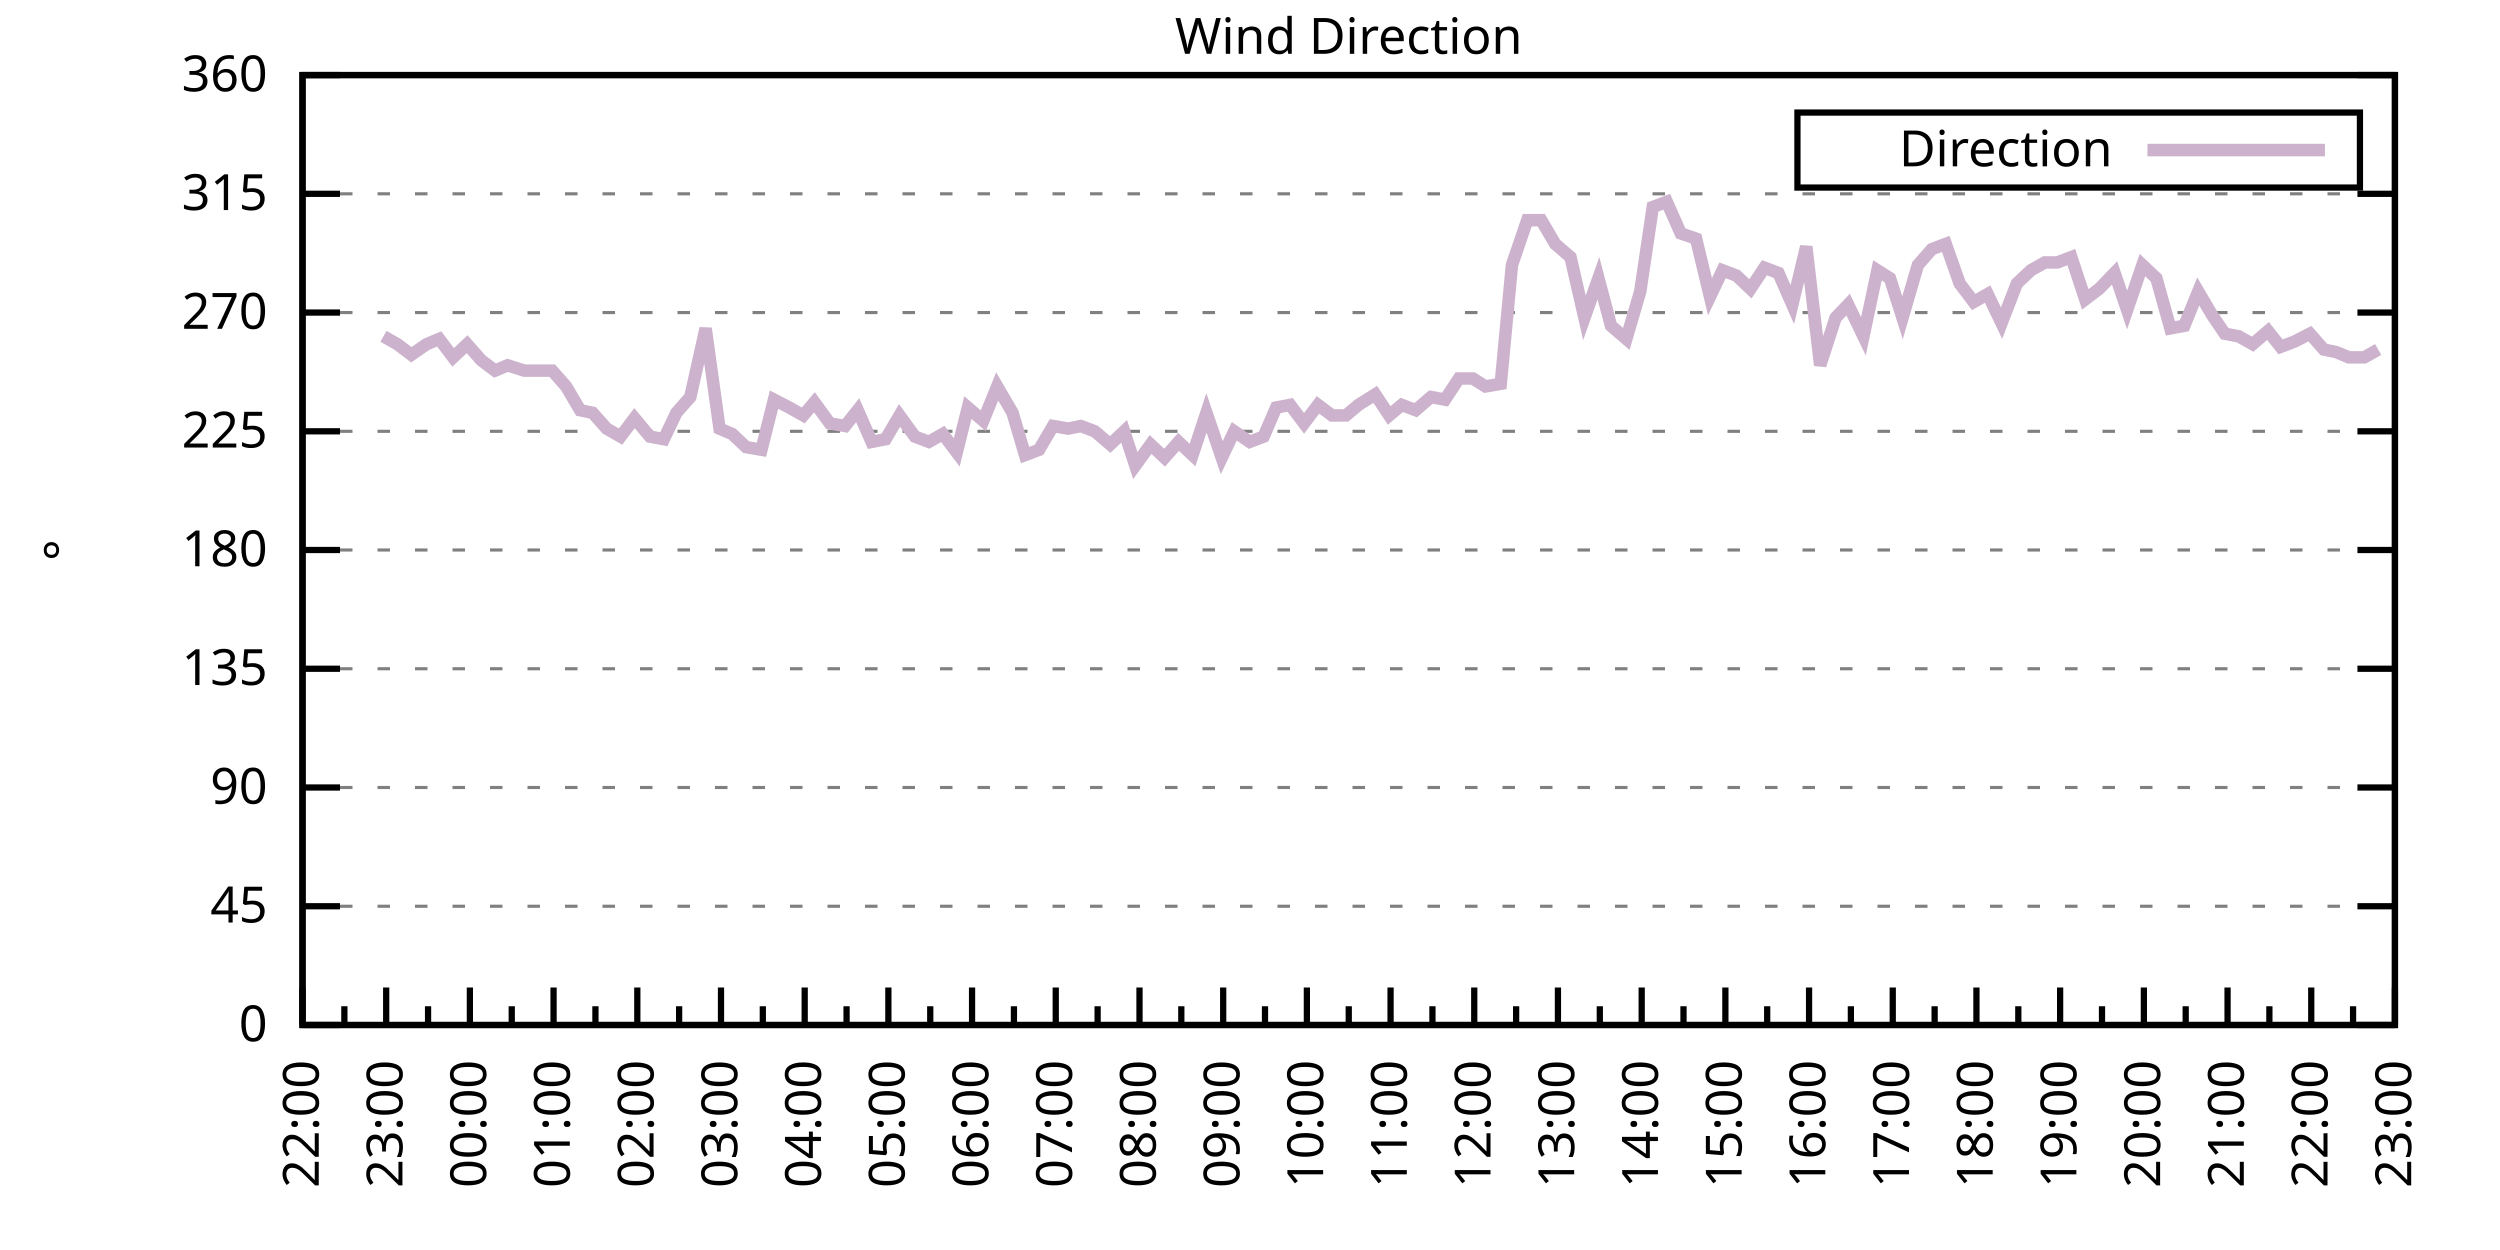
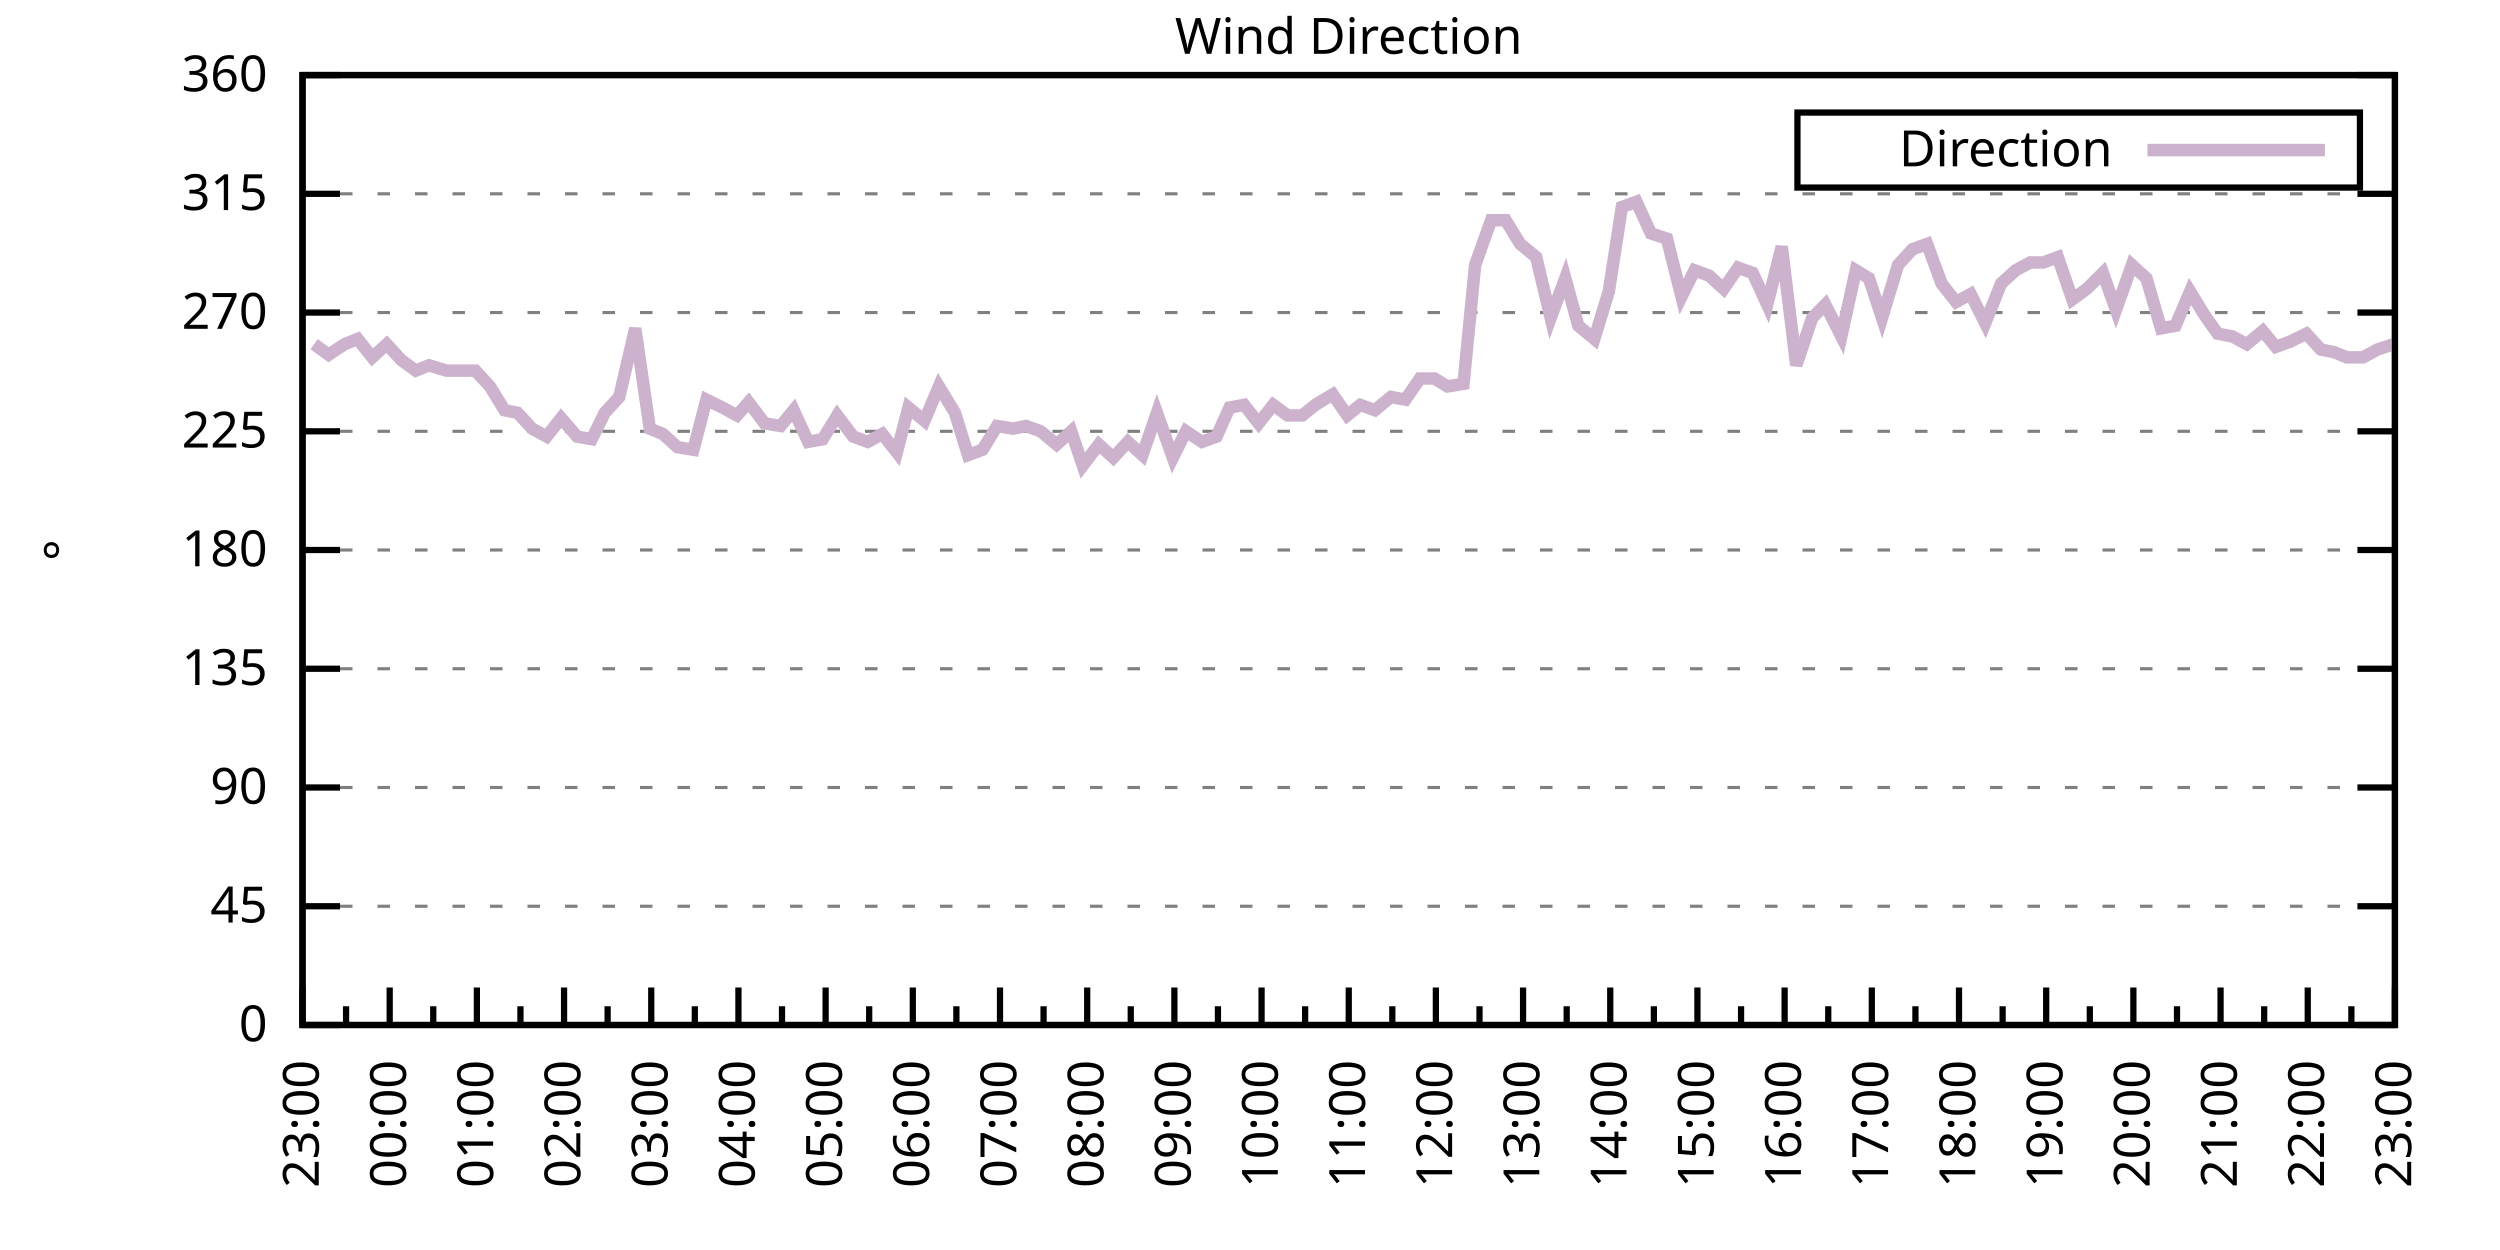
<svg xmlns="http://www.w3.org/2000/svg" xmlns:xlink="http://www.w3.org/1999/xlink" width="400" height="200" viewBox="0 0 400 200">
  <g id="gnuplot_canvas">
    <rect x="0" y="0" width="400" height="200" fill="none" />
    <defs>
      <circle id="gpDot" r="0.5" stroke-width="0.5" stroke="currentColor" />
      <path id="gpPt0" stroke-width="0.333" stroke="currentColor" d="M-1,0 h2 M0,-1 v2" />
      <path id="gpPt1" stroke-width="0.333" stroke="currentColor" d="M-1,-1 L1,1 M1,-1 L-1,1" />
      <path id="gpPt2" stroke-width="0.333" stroke="currentColor" d="M-1,0 L1,0 M0,-1 L0,1 M-1,-1 L1,1 M-1,1 L1,-1" />
      <rect id="gpPt3" stroke-width="0.333" stroke="currentColor" x="-1" y="-1" width="2" height="2" />
      <rect id="gpPt4" stroke-width="0.333" stroke="currentColor" fill="currentColor" x="-1" y="-1" width="2" height="2" />
      <circle id="gpPt5" stroke-width="0.333" stroke="currentColor" cx="0" cy="0" r="1" />
      <use xlink:href="#gpPt5" id="gpPt6" fill="currentColor" stroke="none" />
      <path id="gpPt7" stroke-width="0.333" stroke="currentColor" d="M0,-1.33 L-1.33,0.67 L1.33,0.67 z" />
      <use xlink:href="#gpPt7" id="gpPt8" fill="currentColor" stroke="none" />
      <use xlink:href="#gpPt7" id="gpPt9" stroke="currentColor" transform="rotate(180)" />
      <use xlink:href="#gpPt9" id="gpPt10" fill="currentColor" stroke="none" />
      <use xlink:href="#gpPt3" id="gpPt11" stroke="currentColor" transform="rotate(45)" />
      <use xlink:href="#gpPt11" id="gpPt12" fill="currentColor" stroke="none" />
      <path id="gpPt13" stroke-width="0.333" stroke="currentColor" d="M0,1.330 L1.265,0.411 L0.782,-1.067 L-0.782,-1.076 L-1.265,0.411 z" />
      <use xlink:href="#gpPt13" id="gpPt14" fill="currentColor" stroke="none" />
      <filter id="textbox" filterUnits="objectBoundingBox" x="0" y="0" height="1" width="1">
        <feFlood flood-color="white" flood-opacity="1" result="bgnd" />
        <feComposite in="SourceGraphic" in2="bgnd" operator="atop" />
      </filter>
      <filter id="greybox" filterUnits="objectBoundingBox" x="0" y="0" height="1" width="1">
        <feFlood flood-color="lightgrey" flood-opacity="1" result="grey" />
        <feComposite in="SourceGraphic" in2="grey" operator="atop" />
      </filter>
    </defs>
    <g fill="none" color="white" stroke="currentColor" stroke-width="1.00" stroke-linecap="butt" stroke-linejoin="miter">
</g>
    <g fill="none" color="black" stroke="currentColor" stroke-width="1.00" stroke-linecap="butt" stroke-linejoin="miter">
      <g stroke="none" shape-rendering="crispEdges">
        <polygon fill="rgb(255, 255, 255)" points="48.40,164.00 383.18,164.00 383.18,12.02 48.40,12.02 " />
      </g>
    </g>
    <g fill="none" color="black" stroke="currentColor" stroke-width="1.00" stroke-linecap="butt" stroke-linejoin="miter">
</g>
    <g fill="none" color="black" stroke="black" stroke-width="0.50" stroke-linecap="butt" stroke-linejoin="miter">
</g>
    <g fill="none" color="gray" stroke="currentColor" stroke-width="0.50" stroke-linecap="butt" stroke-linejoin="miter">
      <path stroke="gray" stroke-dasharray="2,4" class="gridline" d="M48.40,164.00 L383.19,164.00  " />
    </g>
    <g fill="none" color="gray" stroke="gray" stroke-width="1.00" stroke-linecap="butt" stroke-linejoin="miter">
</g>
    <g fill="none" color="black" stroke="currentColor" stroke-width="1.00" stroke-linecap="butt" stroke-linejoin="miter">
      <path stroke="black" d="M48.40,164.00 L54.40,164.00 M383.19,164.00 L377.19,164.00  " />
      <g transform="translate(42.80,166.60)" stroke="none" fill="black" font-family="Sans" font-size="8.00" text-anchor="end">
        <text>
          <tspan font-family="Sans"> 0</tspan>
        </text>
      </g>
    </g>
    <g fill="none" color="black" stroke="currentColor" stroke-width="1.00" stroke-linecap="butt" stroke-linejoin="miter">
</g>
    <g fill="none" color="black" stroke="black" stroke-width="0.50" stroke-linecap="butt" stroke-linejoin="miter">
</g>
    <g fill="none" color="gray" stroke="currentColor" stroke-width="0.50" stroke-linecap="butt" stroke-linejoin="miter">
      <path stroke="gray" stroke-dasharray="2,4" class="gridline" d="M48.40,145.00 L383.19,145.00  " />
    </g>
    <g fill="none" color="gray" stroke="gray" stroke-width="1.00" stroke-linecap="butt" stroke-linejoin="miter">
</g>
    <g fill="none" color="black" stroke="currentColor" stroke-width="1.00" stroke-linecap="butt" stroke-linejoin="miter">
      <path stroke="black" d="M48.40,145.00 L54.40,145.00 M383.19,145.00 L377.19,145.00  " />
      <g transform="translate(42.80,147.60)" stroke="none" fill="black" font-family="Sans" font-size="8.00" text-anchor="end">
        <text>
          <tspan font-family="Sans"> 45</tspan>
        </text>
      </g>
    </g>
    <g fill="none" color="black" stroke="currentColor" stroke-width="1.00" stroke-linecap="butt" stroke-linejoin="miter">
</g>
    <g fill="none" color="black" stroke="black" stroke-width="0.50" stroke-linecap="butt" stroke-linejoin="miter">
</g>
    <g fill="none" color="gray" stroke="currentColor" stroke-width="0.50" stroke-linecap="butt" stroke-linejoin="miter">
      <path stroke="gray" stroke-dasharray="2,4" class="gridline" d="M48.40,126.00 L383.19,126.00  " />
    </g>
    <g fill="none" color="gray" stroke="gray" stroke-width="1.00" stroke-linecap="butt" stroke-linejoin="miter">
</g>
    <g fill="none" color="black" stroke="currentColor" stroke-width="1.00" stroke-linecap="butt" stroke-linejoin="miter">
      <path stroke="black" d="M48.40,126.00 L54.40,126.00 M383.19,126.00 L377.19,126.00  " />
      <g transform="translate(42.80,128.60)" stroke="none" fill="black" font-family="Sans" font-size="8.00" text-anchor="end">
        <text>
          <tspan font-family="Sans"> 90</tspan>
        </text>
      </g>
    </g>
    <g fill="none" color="black" stroke="currentColor" stroke-width="1.00" stroke-linecap="butt" stroke-linejoin="miter">
</g>
    <g fill="none" color="black" stroke="black" stroke-width="0.50" stroke-linecap="butt" stroke-linejoin="miter">
</g>
    <g fill="none" color="gray" stroke="currentColor" stroke-width="0.50" stroke-linecap="butt" stroke-linejoin="miter">
      <path stroke="gray" stroke-dasharray="2,4" class="gridline" d="M48.40,107.00 L383.19,107.00  " />
    </g>
    <g fill="none" color="gray" stroke="gray" stroke-width="1.00" stroke-linecap="butt" stroke-linejoin="miter">
</g>
    <g fill="none" color="black" stroke="currentColor" stroke-width="1.00" stroke-linecap="butt" stroke-linejoin="miter">
      <path stroke="black" d="M48.40,107.00 L54.40,107.00 M383.19,107.00 L377.19,107.00  " />
      <g transform="translate(42.80,109.60)" stroke="none" fill="black" font-family="Sans" font-size="8.00" text-anchor="end">
        <text>
          <tspan font-family="Sans"> 135</tspan>
        </text>
      </g>
    </g>
    <g fill="none" color="black" stroke="currentColor" stroke-width="1.00" stroke-linecap="butt" stroke-linejoin="miter">
</g>
    <g fill="none" color="black" stroke="black" stroke-width="0.50" stroke-linecap="butt" stroke-linejoin="miter">
</g>
    <g fill="none" color="gray" stroke="currentColor" stroke-width="0.50" stroke-linecap="butt" stroke-linejoin="miter">
      <path stroke="gray" stroke-dasharray="2,4" class="gridline" d="M48.40,88.00 L383.19,88.00  " />
    </g>
    <g fill="none" color="gray" stroke="gray" stroke-width="1.00" stroke-linecap="butt" stroke-linejoin="miter">
</g>
    <g fill="none" color="black" stroke="currentColor" stroke-width="1.00" stroke-linecap="butt" stroke-linejoin="miter">
      <path stroke="black" d="M48.40,88.00 L54.40,88.00 M383.19,88.00 L377.19,88.00  " />
      <g transform="translate(42.80,90.60)" stroke="none" fill="black" font-family="Sans" font-size="8.00" text-anchor="end">
        <text>
          <tspan font-family="Sans"> 180</tspan>
        </text>
      </g>
    </g>
    <g fill="none" color="black" stroke="currentColor" stroke-width="1.00" stroke-linecap="butt" stroke-linejoin="miter">
</g>
    <g fill="none" color="black" stroke="black" stroke-width="0.50" stroke-linecap="butt" stroke-linejoin="miter">
</g>
    <g fill="none" color="gray" stroke="currentColor" stroke-width="0.50" stroke-linecap="butt" stroke-linejoin="miter">
      <path stroke="gray" stroke-dasharray="2,4" class="gridline" d="M48.40,69.01 L383.19,69.01  " />
    </g>
    <g fill="none" color="gray" stroke="gray" stroke-width="1.00" stroke-linecap="butt" stroke-linejoin="miter">
</g>
    <g fill="none" color="black" stroke="currentColor" stroke-width="1.00" stroke-linecap="butt" stroke-linejoin="miter">
      <path stroke="black" d="M48.40,69.01 L54.40,69.01 M383.19,69.01 L377.19,69.01  " />
      <g transform="translate(42.80,71.61)" stroke="none" fill="black" font-family="Sans" font-size="8.00" text-anchor="end">
        <text>
          <tspan font-family="Sans"> 225</tspan>
        </text>
      </g>
    </g>
    <g fill="none" color="black" stroke="currentColor" stroke-width="1.00" stroke-linecap="butt" stroke-linejoin="miter">
</g>
    <g fill="none" color="black" stroke="black" stroke-width="0.50" stroke-linecap="butt" stroke-linejoin="miter">
</g>
    <g fill="none" color="gray" stroke="currentColor" stroke-width="0.50" stroke-linecap="butt" stroke-linejoin="miter">
      <path stroke="gray" stroke-dasharray="2,4" class="gridline" d="M48.40,50.01 L383.19,50.01  " />
    </g>
    <g fill="none" color="gray" stroke="gray" stroke-width="1.00" stroke-linecap="butt" stroke-linejoin="miter">
</g>
    <g fill="none" color="black" stroke="currentColor" stroke-width="1.00" stroke-linecap="butt" stroke-linejoin="miter">
      <path stroke="black" d="M48.40,50.01 L54.40,50.01 M383.19,50.01 L377.19,50.01  " />
      <g transform="translate(42.80,52.61)" stroke="none" fill="black" font-family="Sans" font-size="8.00" text-anchor="end">
        <text>
          <tspan font-family="Sans"> 270</tspan>
        </text>
      </g>
    </g>
    <g fill="none" color="black" stroke="currentColor" stroke-width="1.00" stroke-linecap="butt" stroke-linejoin="miter">
</g>
    <g fill="none" color="black" stroke="black" stroke-width="0.50" stroke-linecap="butt" stroke-linejoin="miter">
</g>
    <g fill="none" color="gray" stroke="currentColor" stroke-width="0.50" stroke-linecap="butt" stroke-linejoin="miter">
      <path stroke="gray" stroke-dasharray="2,4" class="gridline" d="M48.40,31.01 L383.19,31.01  " />
    </g>
    <g fill="none" color="gray" stroke="gray" stroke-width="1.00" stroke-linecap="butt" stroke-linejoin="miter">
</g>
    <g fill="none" color="black" stroke="currentColor" stroke-width="1.00" stroke-linecap="butt" stroke-linejoin="miter">
      <path stroke="black" d="M48.40,31.01 L54.40,31.01 M383.19,31.01 L377.19,31.01  " />
      <g transform="translate(42.80,33.61)" stroke="none" fill="black" font-family="Sans" font-size="8.00" text-anchor="end">
        <text>
          <tspan font-family="Sans"> 315</tspan>
        </text>
      </g>
    </g>
    <g fill="none" color="black" stroke="currentColor" stroke-width="1.00" stroke-linecap="butt" stroke-linejoin="miter">
</g>
    <g fill="none" color="black" stroke="black" stroke-width="0.50" stroke-linecap="butt" stroke-linejoin="miter">
</g>
    <g fill="none" color="gray" stroke="currentColor" stroke-width="0.50" stroke-linecap="butt" stroke-linejoin="miter">
      <path stroke="gray" stroke-dasharray="2,4" class="gridline" d="M48.40,12.01 L383.19,12.01  " />
    </g>
    <g fill="none" color="gray" stroke="gray" stroke-width="1.00" stroke-linecap="butt" stroke-linejoin="miter">
</g>
    <g fill="none" color="black" stroke="currentColor" stroke-width="1.00" stroke-linecap="butt" stroke-linejoin="miter">
      <path stroke="black" d="M48.40,12.01 L54.40,12.01 M383.19,12.01 L377.19,12.01  " />
      <g transform="translate(42.80,14.61)" stroke="none" fill="black" font-family="Sans" font-size="8.00" text-anchor="end">
        <text>
          <tspan font-family="Sans"> 360</tspan>
        </text>
      </g>
    </g>
    <g fill="none" color="black" stroke="currentColor" stroke-width="1.00" stroke-linecap="butt" stroke-linejoin="miter">
      <path stroke="black" d="M48.40,164.00 L48.40,158.00  " />
      <g transform="translate(51.00,169.60) rotate(270)" stroke="none" fill="black" font-family="Sans" font-size="8.00" text-anchor="end">
        <text>
+           <tspan font-family="Sans">23:00</tspan>
+         </text>
+       </g>
+     </g>
+     <g fill="none" color="black" stroke="currentColor" stroke-width="1.00" stroke-linecap="butt" stroke-linejoin="miter">
+       <path stroke="black" d="M55.37,164.00 L55.37,161.00 M62.35,164.00 L62.35,158.00  " />
+       <g transform="translate(64.95,169.60) rotate(270)" stroke="none" fill="black" font-family="Sans" font-size="8.00" text-anchor="end">
+         <text>
+           <tspan font-family="Sans">00:00</tspan>
+         </text>
+       </g>
+     </g>
+     <g fill="none" color="black" stroke="currentColor" stroke-width="1.00" stroke-linecap="butt" stroke-linejoin="miter">
+       <path stroke="black" d="M69.32,164.00 L69.32,161.00 M76.30,164.00 L76.30,158.00  " />
+       <g transform="translate(78.90,169.60) rotate(270)" stroke="none" fill="black" font-family="Sans" font-size="8.00" text-anchor="end">
+         <text>
+           <tspan font-family="Sans">01:00</tspan>
+         </text>
+       </g>
+     </g>
+     <g fill="none" color="black" stroke="currentColor" stroke-width="1.00" stroke-linecap="butt" stroke-linejoin="miter">
+       <path stroke="black" d="M83.27,164.00 L83.27,161.00 M90.25,164.00 L90.25,158.00  " />
+       <g transform="translate(92.85,169.60) rotate(270)" stroke="none" fill="black" font-family="Sans" font-size="8.00" text-anchor="end">
+         <text>
+           <tspan font-family="Sans">02:00</tspan>
+         </text>
+       </g>
+     </g>
+     <g fill="none" color="black" stroke="currentColor" stroke-width="1.00" stroke-linecap="butt" stroke-linejoin="miter">
+       <path stroke="black" d="M97.22,164.00 L97.22,161.00 M104.20,164.00 L104.20,158.00  " />
+       <g transform="translate(106.80,169.60) rotate(270)" stroke="none" fill="black" font-family="Sans" font-size="8.00" text-anchor="end">
+         <text>
+           <tspan font-family="Sans">03:00</tspan>
+         </text>
+       </g>
+     </g>
+     <g fill="none" color="black" stroke="currentColor" stroke-width="1.00" stroke-linecap="butt" stroke-linejoin="miter">
+       <path stroke="black" d="M111.17,164.00 L111.17,161.00 M118.15,164.00 L118.15,158.00  " />
+       <g transform="translate(120.75,169.60) rotate(270)" stroke="none" fill="black" font-family="Sans" font-size="8.00" text-anchor="end">
+         <text>
+           <tspan font-family="Sans">04:00</tspan>
+         </text>
+       </g>
+     </g>
+     <g fill="none" color="black" stroke="currentColor" stroke-width="1.00" stroke-linecap="butt" stroke-linejoin="miter">
+       <path stroke="black" d="M125.12,164.00 L125.12,161.00 M132.10,164.00 L132.10,158.00  " />
+       <g transform="translate(134.70,169.60) rotate(270)" stroke="none" fill="black" font-family="Sans" font-size="8.00" text-anchor="end">
+         <text>
+           <tspan font-family="Sans">05:00</tspan>
+         </text>
+       </g>
+     </g>
+     <g fill="none" color="black" stroke="currentColor" stroke-width="1.00" stroke-linecap="butt" stroke-linejoin="miter">
+       <path stroke="black" d="M139.07,164.00 L139.07,161.00 M146.05,164.00 L146.05,158.00  " />
+       <g transform="translate(148.65,169.60) rotate(270)" stroke="none" fill="black" font-family="Sans" font-size="8.00" text-anchor="end">
+         <text>
+           <tspan font-family="Sans">06:00</tspan>
+         </text>
+       </g>
+     </g>
+     <g fill="none" color="black" stroke="currentColor" stroke-width="1.00" stroke-linecap="butt" stroke-linejoin="miter">
+       <path stroke="black" d="M153.02,164.00 L153.02,161.00 M160.00,164.00 L160.00,158.00  " />
+       <g transform="translate(162.60,169.60) rotate(270)" stroke="none" fill="black" font-family="Sans" font-size="8.00" text-anchor="end">
+         <text>
+           <tspan font-family="Sans">07:00</tspan>
+         </text>
+       </g>
+     </g>
+     <g fill="none" color="black" stroke="currentColor" stroke-width="1.00" stroke-linecap="butt" stroke-linejoin="miter">
+       <path stroke="black" d="M166.97,164.00 L166.97,161.00 M173.95,164.00 L173.95,158.00  " />
+       <g transform="translate(176.55,169.60) rotate(270)" stroke="none" fill="black" font-family="Sans" font-size="8.00" text-anchor="end">
+         <text>
+           <tspan font-family="Sans">08:00</tspan>
+         </text>
+       </g>
+     </g>
+     <g fill="none" color="black" stroke="currentColor" stroke-width="1.00" stroke-linecap="butt" stroke-linejoin="miter">
+       <path stroke="black" d="M180.92,164.00 L180.92,161.00 M187.90,164.00 L187.90,158.00  " />
+       <g transform="translate(190.50,169.60) rotate(270)" stroke="none" fill="black" font-family="Sans" font-size="8.00" text-anchor="end">
+         <text>
+           <tspan font-family="Sans">09:00</tspan>
+         </text>
+       </g>
+     </g>
+     <g fill="none" color="black" stroke="currentColor" stroke-width="1.00" stroke-linecap="butt" stroke-linejoin="miter">
+       <path stroke="black" d="M194.87,164.00 L194.87,161.00 M201.85,164.00 L201.85,158.00  " />
+       <g transform="translate(204.45,169.60) rotate(270)" stroke="none" fill="black" font-family="Sans" font-size="8.00" text-anchor="end">
+         <text>
+           <tspan font-family="Sans">10:00</tspan>
+         </text>
+       </g>
+     </g>
+     <g fill="none" color="black" stroke="currentColor" stroke-width="1.00" stroke-linecap="butt" stroke-linejoin="miter">
+       <path stroke="black" d="M208.82,164.00 L208.82,161.00 M215.80,164.00 L215.80,158.00  " />
+       <g transform="translate(218.40,169.60) rotate(270)" stroke="none" fill="black" font-family="Sans" font-size="8.00" text-anchor="end">
+         <text>
+           <tspan font-family="Sans">11:00</tspan>
+         </text>
+       </g>
+     </g>
+     <g fill="none" color="black" stroke="currentColor" stroke-width="1.00" stroke-linecap="butt" stroke-linejoin="miter">
+       <path stroke="black" d="M222.77,164.00 L222.77,161.00 M229.74,164.00 L229.74,158.00  " />
+       <g transform="translate(232.34,169.60) rotate(270)" stroke="none" fill="black" font-family="Sans" font-size="8.00" text-anchor="end">
+         <text>
+           <tspan font-family="Sans">12:00</tspan>
+         </text>
+       </g>
+     </g>
+     <g fill="none" color="black" stroke="currentColor" stroke-width="1.00" stroke-linecap="butt" stroke-linejoin="miter">
+       <path stroke="black" d="M236.72,164.00 L236.72,161.00 M243.69,164.00 L243.69,158.00  " />
+       <g transform="translate(246.29,169.60) rotate(270)" stroke="none" fill="black" font-family="Sans" font-size="8.00" text-anchor="end">
+         <text>
+           <tspan font-family="Sans">13:00</tspan>
+         </text>
+       </g>
+     </g>
+     <g fill="none" color="black" stroke="currentColor" stroke-width="1.00" stroke-linecap="butt" stroke-linejoin="miter">
+       <path stroke="black" d="M250.67,164.00 L250.67,161.00 M257.64,164.00 L257.64,158.00  " />
+       <g transform="translate(260.24,169.60) rotate(270)" stroke="none" fill="black" font-family="Sans" font-size="8.00" text-anchor="end">
+         <text>
+           <tspan font-family="Sans">14:00</tspan>
+         </text>
+       </g>
+     </g>
+     <g fill="none" color="black" stroke="currentColor" stroke-width="1.00" stroke-linecap="butt" stroke-linejoin="miter">
+       <path stroke="black" d="M264.62,164.00 L264.62,161.00 M271.59,164.00 L271.59,158.00  " />
+       <g transform="translate(274.19,169.60) rotate(270)" stroke="none" fill="black" font-family="Sans" font-size="8.00" text-anchor="end">
+         <text>
+           <tspan font-family="Sans">15:00</tspan>
+         </text>
+       </g>
+     </g>
+     <g fill="none" color="black" stroke="currentColor" stroke-width="1.00" stroke-linecap="butt" stroke-linejoin="miter">
+       <path stroke="black" d="M278.57,164.00 L278.57,161.00 M285.54,164.00 L285.54,158.00  " />
+       <g transform="translate(288.14,169.60) rotate(270)" stroke="none" fill="black" font-family="Sans" font-size="8.00" text-anchor="end">
+         <text>
+           <tspan font-family="Sans">16:00</tspan>
+         </text>
+       </g>
+     </g>
+     <g fill="none" color="black" stroke="currentColor" stroke-width="1.00" stroke-linecap="butt" stroke-linejoin="miter">
+       <path stroke="black" d="M292.52,164.00 L292.52,161.00 M299.49,164.00 L299.49,158.00  " />
+       <g transform="translate(302.09,169.60) rotate(270)" stroke="none" fill="black" font-family="Sans" font-size="8.00" text-anchor="end">
+         <text>
+           <tspan font-family="Sans">17:00</tspan>
+         </text>
+       </g>
+     </g>
+     <g fill="none" color="black" stroke="currentColor" stroke-width="1.00" stroke-linecap="butt" stroke-linejoin="miter">
+       <path stroke="black" d="M306.47,164.00 L306.47,161.00 M313.44,164.00 L313.44,158.00  " />
+       <g transform="translate(316.04,169.60) rotate(270)" stroke="none" fill="black" font-family="Sans" font-size="8.00" text-anchor="end">
+         <text>
+           <tspan font-family="Sans">18:00</tspan>
+         </text>
+       </g>
+     </g>
+     <g fill="none" color="black" stroke="currentColor" stroke-width="1.00" stroke-linecap="butt" stroke-linejoin="miter">
+       <path stroke="black" d="M320.42,164.00 L320.42,161.00 M327.39,164.00 L327.39,158.00  " />
+       <g transform="translate(329.99,169.60) rotate(270)" stroke="none" fill="black" font-family="Sans" font-size="8.00" text-anchor="end">
+         <text>
+           <tspan font-family="Sans">19:00</tspan>
+         </text>
+       </g>
+     </g>
+     <g fill="none" color="black" stroke="currentColor" stroke-width="1.00" stroke-linecap="butt" stroke-linejoin="miter">
+       <path stroke="black" d="M334.37,164.00 L334.37,161.00 M341.34,164.00 L341.34,158.00  " />
+       <g transform="translate(343.94,169.60) rotate(270)" stroke="none" fill="black" font-family="Sans" font-size="8.00" text-anchor="end">
+         <text>
+           <tspan font-family="Sans">20:00</tspan>
+         </text>
+       </g>
+     </g>
+     <g fill="none" color="black" stroke="currentColor" stroke-width="1.00" stroke-linecap="butt" stroke-linejoin="miter">
+       <path stroke="black" d="M348.32,164.00 L348.32,161.00 M355.29,164.00 L355.29,158.00  " />
+       <g transform="translate(357.89,169.60) rotate(270)" stroke="none" fill="black" font-family="Sans" font-size="8.00" text-anchor="end">
+         <text>
+           <tspan font-family="Sans">21:00</tspan>
+         </text>
+       </g>
+     </g>
+     <g fill="none" color="black" stroke="currentColor" stroke-width="1.00" stroke-linecap="butt" stroke-linejoin="miter">
+       <path stroke="black" d="M362.27,164.00 L362.27,161.00 M369.24,164.00 L369.24,158.00  " />
+       <g transform="translate(371.84,169.60) rotate(270)" stroke="none" fill="black" font-family="Sans" font-size="8.00" text-anchor="end">
+         <text>
          <tspan font-family="Sans">22:00</tspan>
        </text>
      </g>
    </g>
    <g fill="none" color="black" stroke="currentColor" stroke-width="1.00" stroke-linecap="butt" stroke-linejoin="miter">
-       <path stroke="black" d="M55.10,164.00 L55.10,161.00 M61.79,164.00 L61.79,158.00  " />
-       <g transform="translate(64.39,169.60) rotate(270)" stroke="none" fill="black" font-family="Sans" font-size="8.00" text-anchor="end">
-         <text>
-           <tspan font-family="Sans">23:00</tspan>
-         </text>
-       </g>
-     </g>
-     <g fill="none" color="black" stroke="currentColor" stroke-width="1.00" stroke-linecap="butt" stroke-linejoin="miter">
-       <path stroke="black" d="M68.49,164.00 L68.49,161.00 M75.18,164.00 L75.18,158.00  " />
-       <g transform="translate(77.78,169.60) rotate(270)" stroke="none" fill="black" font-family="Sans" font-size="8.00" text-anchor="end">
-         <text>
-           <tspan font-family="Sans">00:00</tspan>
-         </text>
-       </g>
-     </g>
-     <g fill="none" color="black" stroke="currentColor" stroke-width="1.00" stroke-linecap="butt" stroke-linejoin="miter">
-       <path stroke="black" d="M81.88,164.00 L81.88,161.00 M88.57,164.00 L88.57,158.00  " />
-       <g transform="translate(91.17,169.60) rotate(270)" stroke="none" fill="black" font-family="Sans" font-size="8.00" text-anchor="end">
-         <text>
-           <tspan font-family="Sans">01:00</tspan>
-         </text>
-       </g>
-     </g>
-     <g fill="none" color="black" stroke="currentColor" stroke-width="1.00" stroke-linecap="butt" stroke-linejoin="miter">
-       <path stroke="black" d="M95.27,164.00 L95.27,161.00 M101.97,164.00 L101.97,158.00  " />
-       <g transform="translate(104.57,169.60) rotate(270)" stroke="none" fill="black" font-family="Sans" font-size="8.00" text-anchor="end">
-         <text>
-           <tspan font-family="Sans">02:00</tspan>
-         </text>
-       </g>
-     </g>
-     <g fill="none" color="black" stroke="currentColor" stroke-width="1.00" stroke-linecap="butt" stroke-linejoin="miter">
-       <path stroke="black" d="M108.66,164.00 L108.66,161.00 M115.36,164.00 L115.36,158.00  " />
-       <g transform="translate(117.96,169.60) rotate(270)" stroke="none" fill="black" font-family="Sans" font-size="8.00" text-anchor="end">
-         <text>
-           <tspan font-family="Sans">03:00</tspan>
-         </text>
-       </g>
-     </g>
-     <g fill="none" color="black" stroke="currentColor" stroke-width="1.00" stroke-linecap="butt" stroke-linejoin="miter">
-       <path stroke="black" d="M122.05,164.00 L122.05,161.00 M128.75,164.00 L128.75,158.00  " />
-       <g transform="translate(131.35,169.60) rotate(270)" stroke="none" fill="black" font-family="Sans" font-size="8.00" text-anchor="end">
-         <text>
-           <tspan font-family="Sans">04:00</tspan>
-         </text>
-       </g>
-     </g>
-     <g fill="none" color="black" stroke="currentColor" stroke-width="1.00" stroke-linecap="butt" stroke-linejoin="miter">
-       <path stroke="black" d="M135.45,164.00 L135.45,161.00 M142.14,164.00 L142.14,158.00  " />
-       <g transform="translate(144.74,169.60) rotate(270)" stroke="none" fill="black" font-family="Sans" font-size="8.00" text-anchor="end">
-         <text>
-           <tspan font-family="Sans">05:00</tspan>
-         </text>
-       </g>
-     </g>
-     <g fill="none" color="black" stroke="currentColor" stroke-width="1.00" stroke-linecap="butt" stroke-linejoin="miter">
-       <path stroke="black" d="M148.84,164.00 L148.84,161.00 M155.53,164.00 L155.53,158.00  " />
-       <g transform="translate(158.13,169.60) rotate(270)" stroke="none" fill="black" font-family="Sans" font-size="8.00" text-anchor="end">
-         <text>
-           <tspan font-family="Sans">06:00</tspan>
-         </text>
-       </g>
-     </g>
-     <g fill="none" color="black" stroke="currentColor" stroke-width="1.00" stroke-linecap="butt" stroke-linejoin="miter">
-       <path stroke="black" d="M162.23,164.00 L162.23,161.00 M168.92,164.00 L168.92,158.00  " />
-       <g transform="translate(171.52,169.60) rotate(270)" stroke="none" fill="black" font-family="Sans" font-size="8.00" text-anchor="end">
-         <text>
-           <tspan font-family="Sans">07:00</tspan>
-         </text>
-       </g>
-     </g>
-     <g fill="none" color="black" stroke="currentColor" stroke-width="1.00" stroke-linecap="butt" stroke-linejoin="miter">
-       <path stroke="black" d="M175.62,164.00 L175.62,161.00 M182.32,164.00 L182.32,158.00  " />
-       <g transform="translate(184.92,169.60) rotate(270)" stroke="none" fill="black" font-family="Sans" font-size="8.00" text-anchor="end">
-         <text>
-           <tspan font-family="Sans">08:00</tspan>
-         </text>
-       </g>
-     </g>
-     <g fill="none" color="black" stroke="currentColor" stroke-width="1.00" stroke-linecap="butt" stroke-linejoin="miter">
-       <path stroke="black" d="M189.01,164.00 L189.01,161.00 M195.71,164.00 L195.71,158.00  " />
-       <g transform="translate(198.31,169.60) rotate(270)" stroke="none" fill="black" font-family="Sans" font-size="8.00" text-anchor="end">
-         <text>
-           <tspan font-family="Sans">09:00</tspan>
-         </text>
-       </g>
-     </g>
-     <g fill="none" color="black" stroke="currentColor" stroke-width="1.00" stroke-linecap="butt" stroke-linejoin="miter">
-       <path stroke="black" d="M202.40,164.00 L202.40,161.00 M209.10,164.00 L209.10,158.00  " />
-       <g transform="translate(211.70,169.60) rotate(270)" stroke="none" fill="black" font-family="Sans" font-size="8.00" text-anchor="end">
-         <text>
-           <tspan font-family="Sans">10:00</tspan>
-         </text>
-       </g>
-     </g>
-     <g fill="none" color="black" stroke="currentColor" stroke-width="1.00" stroke-linecap="butt" stroke-linejoin="miter">
-       <path stroke="black" d="M215.80,164.00 L215.80,161.00 M222.49,164.00 L222.49,158.00  " />
-       <g transform="translate(225.09,169.60) rotate(270)" stroke="none" fill="black" font-family="Sans" font-size="8.00" text-anchor="end">
-         <text>
-           <tspan font-family="Sans">11:00</tspan>
-         </text>
-       </g>
-     </g>
-     <g fill="none" color="black" stroke="currentColor" stroke-width="1.00" stroke-linecap="butt" stroke-linejoin="miter">
-       <path stroke="black" d="M229.19,164.00 L229.19,161.00 M235.88,164.00 L235.88,158.00  " />
-       <g transform="translate(238.48,169.60) rotate(270)" stroke="none" fill="black" font-family="Sans" font-size="8.00" text-anchor="end">
-         <text>
-           <tspan font-family="Sans">12:00</tspan>
-         </text>
-       </g>
-     </g>
-     <g fill="none" color="black" stroke="currentColor" stroke-width="1.00" stroke-linecap="butt" stroke-linejoin="miter">
-       <path stroke="black" d="M242.58,164.00 L242.58,161.00 M249.27,164.00 L249.27,158.00  " />
-       <g transform="translate(251.87,169.60) rotate(270)" stroke="none" fill="black" font-family="Sans" font-size="8.00" text-anchor="end">
-         <text>
-           <tspan font-family="Sans">13:00</tspan>
-         </text>
-       </g>
-     </g>
-     <g fill="none" color="black" stroke="currentColor" stroke-width="1.00" stroke-linecap="butt" stroke-linejoin="miter">
-       <path stroke="black" d="M255.97,164.00 L255.97,161.00 M262.67,164.00 L262.67,158.00  " />
-       <g transform="translate(265.27,169.60) rotate(270)" stroke="none" fill="black" font-family="Sans" font-size="8.00" text-anchor="end">
-         <text>
-           <tspan font-family="Sans">14:00</tspan>
-         </text>
-       </g>
-     </g>
-     <g fill="none" color="black" stroke="currentColor" stroke-width="1.00" stroke-linecap="butt" stroke-linejoin="miter">
-       <path stroke="black" d="M269.36,164.00 L269.36,161.00 M276.06,164.00 L276.06,158.00  " />
-       <g transform="translate(278.66,169.60) rotate(270)" stroke="none" fill="black" font-family="Sans" font-size="8.00" text-anchor="end">
-         <text>
-           <tspan font-family="Sans">15:00</tspan>
-         </text>
-       </g>
-     </g>
-     <g fill="none" color="black" stroke="currentColor" stroke-width="1.00" stroke-linecap="butt" stroke-linejoin="miter">
-       <path stroke="black" d="M282.75,164.00 L282.75,161.00 M289.45,164.00 L289.45,158.00  " />
-       <g transform="translate(292.05,169.60) rotate(270)" stroke="none" fill="black" font-family="Sans" font-size="8.00" text-anchor="end">
-         <text>
-           <tspan font-family="Sans">16:00</tspan>
-         </text>
-       </g>
-     </g>
-     <g fill="none" color="black" stroke="currentColor" stroke-width="1.00" stroke-linecap="butt" stroke-linejoin="miter">
-       <path stroke="black" d="M296.14,164.00 L296.14,161.00 M302.84,164.00 L302.84,158.00  " />
-       <g transform="translate(305.44,169.60) rotate(270)" stroke="none" fill="black" font-family="Sans" font-size="8.00" text-anchor="end">
-         <text>
-           <tspan font-family="Sans">17:00</tspan>
-         </text>
-       </g>
-     </g>
-     <g fill="none" color="black" stroke="currentColor" stroke-width="1.00" stroke-linecap="butt" stroke-linejoin="miter">
-       <path stroke="black" d="M309.54,164.00 L309.54,161.00 M316.23,164.00 L316.23,158.00  " />
-       <g transform="translate(318.83,169.60) rotate(270)" stroke="none" fill="black" font-family="Sans" font-size="8.00" text-anchor="end">
-         <text>
-           <tspan font-family="Sans">18:00</tspan>
-         </text>
-       </g>
-     </g>
-     <g fill="none" color="black" stroke="currentColor" stroke-width="1.00" stroke-linecap="butt" stroke-linejoin="miter">
-       <path stroke="black" d="M322.93,164.00 L322.93,161.00 M329.62,164.00 L329.62,158.00  " />
-       <g transform="translate(332.22,169.60) rotate(270)" stroke="none" fill="black" font-family="Sans" font-size="8.00" text-anchor="end">
-         <text>
-           <tspan font-family="Sans">19:00</tspan>
-         </text>
-       </g>
-     </g>
-     <g fill="none" color="black" stroke="currentColor" stroke-width="1.00" stroke-linecap="butt" stroke-linejoin="miter">
-       <path stroke="black" d="M336.32,164.00 L336.32,161.00 M343.02,164.00 L343.02,158.00  " />
-       <g transform="translate(345.62,169.60) rotate(270)" stroke="none" fill="black" font-family="Sans" font-size="8.00" text-anchor="end">
-         <text>
-           <tspan font-family="Sans">20:00</tspan>
-         </text>
-       </g>
-     </g>
-     <g fill="none" color="black" stroke="currentColor" stroke-width="1.00" stroke-linecap="butt" stroke-linejoin="miter">
-       <path stroke="black" d="M349.71,164.00 L349.71,161.00 M356.41,164.00 L356.41,158.00  " />
-       <g transform="translate(359.01,169.60) rotate(270)" stroke="none" fill="black" font-family="Sans" font-size="8.00" text-anchor="end">
-         <text>
-           <tspan font-family="Sans">21:00</tspan>
-         </text>
-       </g>
-     </g>
-     <g fill="none" color="black" stroke="currentColor" stroke-width="1.00" stroke-linecap="butt" stroke-linejoin="miter">
-       <path stroke="black" d="M363.10,164.00 L363.10,161.00 M369.80,164.00 L369.80,158.00  " />
-       <g transform="translate(372.40,169.60) rotate(270)" stroke="none" fill="black" font-family="Sans" font-size="8.00" text-anchor="end">
-         <text>
-           <tspan font-family="Sans">22:00</tspan>
-         </text>
-       </g>
-     </g>
-     <g fill="none" color="black" stroke="currentColor" stroke-width="1.00" stroke-linecap="butt" stroke-linejoin="miter">
-       <path stroke="black" d="M376.49,164.00 L376.49,161.00 M383.19,164.00 L383.19,158.00  " />
+       <path stroke="black" d="M376.22,164.00 L376.22,161.00 M383.19,164.00 L383.19,158.00  " />
      <g transform="translate(385.79,169.60) rotate(270)" stroke="none" fill="black" font-family="Sans" font-size="8.00" text-anchor="end">
        <text>
          <tspan font-family="Sans">23:00</tspan>
        </text>
      </g>
    </g>
    <g fill="none" color="black" stroke="currentColor" stroke-width="1.00" stroke-linecap="butt" stroke-linejoin="miter">
</g>
    <g fill="none" color="black" stroke="currentColor" stroke-width="1.00" stroke-linecap="butt" stroke-linejoin="miter">
      <path stroke="black" d="M48.40,12.01 L48.40,164.00 L383.19,164.00 L383.19,12.01 L48.40,12.01 Z  " />
    </g>
    <g fill="none" color="black" stroke="currentColor" stroke-width="1.00" stroke-linecap="butt" stroke-linejoin="miter">
      <g transform="translate(12.80,88.01) rotate(270)" stroke="none" fill="black" font-family="Sans" font-size="8.00" text-anchor="middle">
        <text>
          <tspan font-family="Sans">°</tspan>
        </text>
      </g>
    </g>
    <g fill="none" color="black" stroke="currentColor" stroke-width="1.00" stroke-linecap="butt" stroke-linejoin="miter">
</g>
    <g fill="none" color="black" stroke="currentColor" stroke-width="1.00" stroke-linecap="butt" stroke-linejoin="miter">
      <path stroke="black" d="M287.59,30.01 L287.59,18.01 L377.59,18.01 L377.59,30.01 L287.59,30.01 Z  " />
    </g>
    <g id="Wind_direction_plot_1">
      <g fill="none" color="white" stroke="black" stroke-width="2.00" stroke-linecap="butt" stroke-linejoin="miter">
</g>
      <g fill="none" color="black" stroke="currentColor" stroke-width="2.00" stroke-linecap="butt" stroke-linejoin="miter">
        <g transform="translate(337.99,26.61)" stroke="none" fill="black" font-family="Sans" font-size="8.00" text-anchor="end">
          <text>
            <tspan font-family="Sans">Direction</tspan>
          </text>
        </g>
      </g>
      <g fill="none" color="black" stroke="currentColor" stroke-width="2.00" stroke-linecap="butt" stroke-linejoin="miter">
-         <path stroke="rgb(204, 178, 204)" d="M343.59,24.01 L371.99,24.01 M61.35,53.81 L63.58,55.07 L65.81,56.76 L68.26,55.07 L70.27,54.23 L72.50,57.18   L74.74,55.07 L76.97,57.61 L79.20,59.30 L81.21,58.45 L83.89,59.30 L86.12,59.30 L88.35,59.30 L90.58,61.83   L92.82,65.63 L94.82,66.05 L97.06,68.58 L99.29,69.85 L101.52,66.90 L103.98,69.85 L106.21,70.27 L108.22,66.05   L110.45,63.52 L112.90,52.54 L115.13,68.58 L117.14,69.43 L119.38,71.54 L121.83,71.96 L123.84,63.94 L126.29,65.21   L128.53,66.47 L130.31,64.36 L132.77,67.74 L135.22,68.16 L137.23,65.63 L139.46,70.70 L141.69,70.27 L143.93,66.47   L146.38,69.85 L148.61,70.70 L150.85,69.43 L153.08,72.38 L154.86,65.21 L157.32,67.32 L159.55,61.83 L162.01,66.05   L164.01,72.81 L166.25,71.96 L168.48,68.16 L170.93,68.58 L172.94,68.16 L175.17,69.01 L177.63,71.12 L179.86,69.01   L181.65,74.49 L184.10,71.12 L186.33,73.23 L188.57,70.70 L190.80,72.81 L193.03,66.05 L195.48,73.23 L197.49,69.01   L199.95,70.70 L202.18,69.85 L204.19,65.21 L206.42,64.78 L208.65,67.74 L210.88,64.78 L213.12,66.47 L215.35,66.47   L217.36,64.78 L220.04,63.10 L222.27,66.47 L224.28,64.78 L226.51,65.63 L228.96,63.52 L231.20,63.94 L233.43,60.56   L235.66,60.56 L237.67,61.83 L240.12,61.41 L241.91,42.41 L244.36,35.23 L246.60,35.23 L248.83,39.03 L251.28,41.14   L253.51,50.85 L255.75,44.52 L257.76,52.12 L260.21,54.23 L262.44,46.63 L264.45,33.12 L266.68,32.28 L268.92,37.34   L271.37,38.19 L273.60,47.47 L275.61,43.25 L277.84,44.10 L280.07,46.21 L282.31,42.83 L284.54,43.67 L286.77,48.74   L289.00,39.45 L291.23,58.45 L293.69,50.85 L295.70,48.74 L298.15,53.81 L300.39,43.25 L302.39,44.52 L304.40,50.85   L306.86,42.41 L309.09,39.87 L311.32,39.03 L313.55,45.36 L315.79,48.32 L318.02,47.05 L320.25,51.70 L322.70,45.36   L324.94,43.25 L327.17,41.99 L329.18,41.99 L331.41,41.14 L333.64,47.90 L335.87,46.21 L338.33,43.67 L340.34,49.59   L342.79,42.41 L345.02,44.52 L347.26,52.54 L349.49,52.12 L351.72,46.63 L353.95,50.43 L355.96,53.39 L358.19,53.81   L360.42,55.07 L362.88,52.96 L364.89,55.50 L367.12,54.65 L369.58,53.39 L371.81,55.92 L373.82,56.34 L375.82,57.18   L378.28,57.18 L380.51,55.92  " />
+         <path stroke="rgb(204, 178, 204)" d="M343.59,24.01 L371.99,24.01 M50.26,55.07 L52.58,56.76 L55.14,55.07 L57.23,54.23 L59.56,57.18 L61.88,55.07   L64.21,57.61 L66.53,59.30 L68.63,58.45 L71.42,59.30 L73.74,59.30 L76.07,59.30 L78.39,61.83 L80.72,65.63   L82.81,66.05 L85.13,68.58 L87.46,69.85 L89.78,66.90 L92.34,69.85 L94.67,70.27 L96.76,66.05 L99.08,63.52   L101.64,52.54 L103.97,68.58 L106.06,69.43 L108.38,71.54 L110.94,71.96 L113.03,63.94 L115.59,65.21 L117.92,66.47   L119.78,64.36 L122.33,67.74 L124.89,68.16 L126.98,65.63 L129.31,70.70 L131.63,70.27 L133.96,66.47 L136.51,69.85   L138.84,70.70 L141.16,69.43 L143.49,72.38 L145.35,65.21 L147.91,67.32 L150.23,61.83 L152.79,66.05 L154.88,72.81   L157.21,71.96 L159.53,68.16 L162.09,68.58 L164.18,68.16 L166.51,69.01 L169.06,71.12 L171.39,69.01 L173.25,74.49   L175.81,71.12 L178.13,73.23 L180.46,70.70 L182.78,72.81 L185.11,66.05 L187.66,73.23 L189.76,69.01 L192.31,70.70   L194.64,69.85 L196.73,65.21 L199.06,64.78 L201.38,67.74 L203.71,64.78 L206.03,66.47 L208.36,66.47 L210.45,64.78   L213.24,63.10 L215.56,66.47 L217.65,64.78 L219.98,65.63 L222.54,63.52 L224.86,63.94 L227.19,60.56 L229.51,60.56   L231.60,61.83 L234.16,61.41 L236.02,42.41 L238.58,35.23 L240.90,35.23 L243.23,39.03 L245.79,41.14 L248.11,50.85   L250.44,44.52 L252.53,52.12 L255.09,54.23 L257.41,46.63 L259.50,33.12 L261.83,32.28 L264.15,37.34 L266.71,38.19   L269.04,47.47 L271.13,43.25 L273.45,44.10 L275.78,46.21 L278.10,42.83 L280.43,43.67 L282.75,48.74 L285.08,39.45   L287.40,58.45 L289.96,50.85 L292.05,48.74 L294.61,53.81 L296.94,43.25 L299.03,44.52 L301.12,50.85 L303.68,42.41   L306.00,39.87 L308.33,39.03 L310.65,45.36 L312.98,48.32 L315.30,47.05 L317.63,51.70 L320.18,45.36 L322.51,43.25   L324.83,41.99 L326.93,41.99 L329.25,41.14 L331.58,47.90 L333.90,46.21 L336.46,43.67 L338.55,49.59 L341.11,42.41   L343.43,44.52 L345.76,52.54 L348.08,52.12 L350.41,46.63 L352.73,50.43 L354.83,53.39 L357.15,53.81 L359.48,55.07   L362.03,52.96 L364.13,55.50 L366.45,54.65 L369.01,53.39 L371.33,55.92 L373.43,56.34 L375.52,57.18 L378.08,57.18   L380.40,55.92 L382.96,55.07  " />
      </g>
    </g>
    <g fill="none" color="black" stroke="currentColor" stroke-width="2.00" stroke-linecap="butt" stroke-linejoin="miter">
</g>
    <g fill="none" color="black" stroke="black" stroke-width="1.00" stroke-linecap="butt" stroke-linejoin="miter">
</g>
    <g fill="none" color="black" stroke="currentColor" stroke-width="1.00" stroke-linecap="butt" stroke-linejoin="miter">
      <path stroke="black" d="M48.40,12.01 L48.40,164.00 L383.19,164.00 L383.19,12.01 L48.40,12.01 Z  " />
    </g>
    <g fill="none" color="black" stroke="currentColor" stroke-width="1.00" stroke-linecap="butt" stroke-linejoin="miter">
      <g transform="translate(215.79,8.61)" stroke="none" fill="black" font-family="Sans" font-size="8.00" text-anchor="middle">
        <text>
          <tspan font-family="Sans">Wind Direction</tspan>
        </text>
      </g>
    </g>
    <g fill="none" color="black" stroke="currentColor" stroke-width="1.00" stroke-linecap="butt" stroke-linejoin="miter">
</g>
  </g>
</svg>
